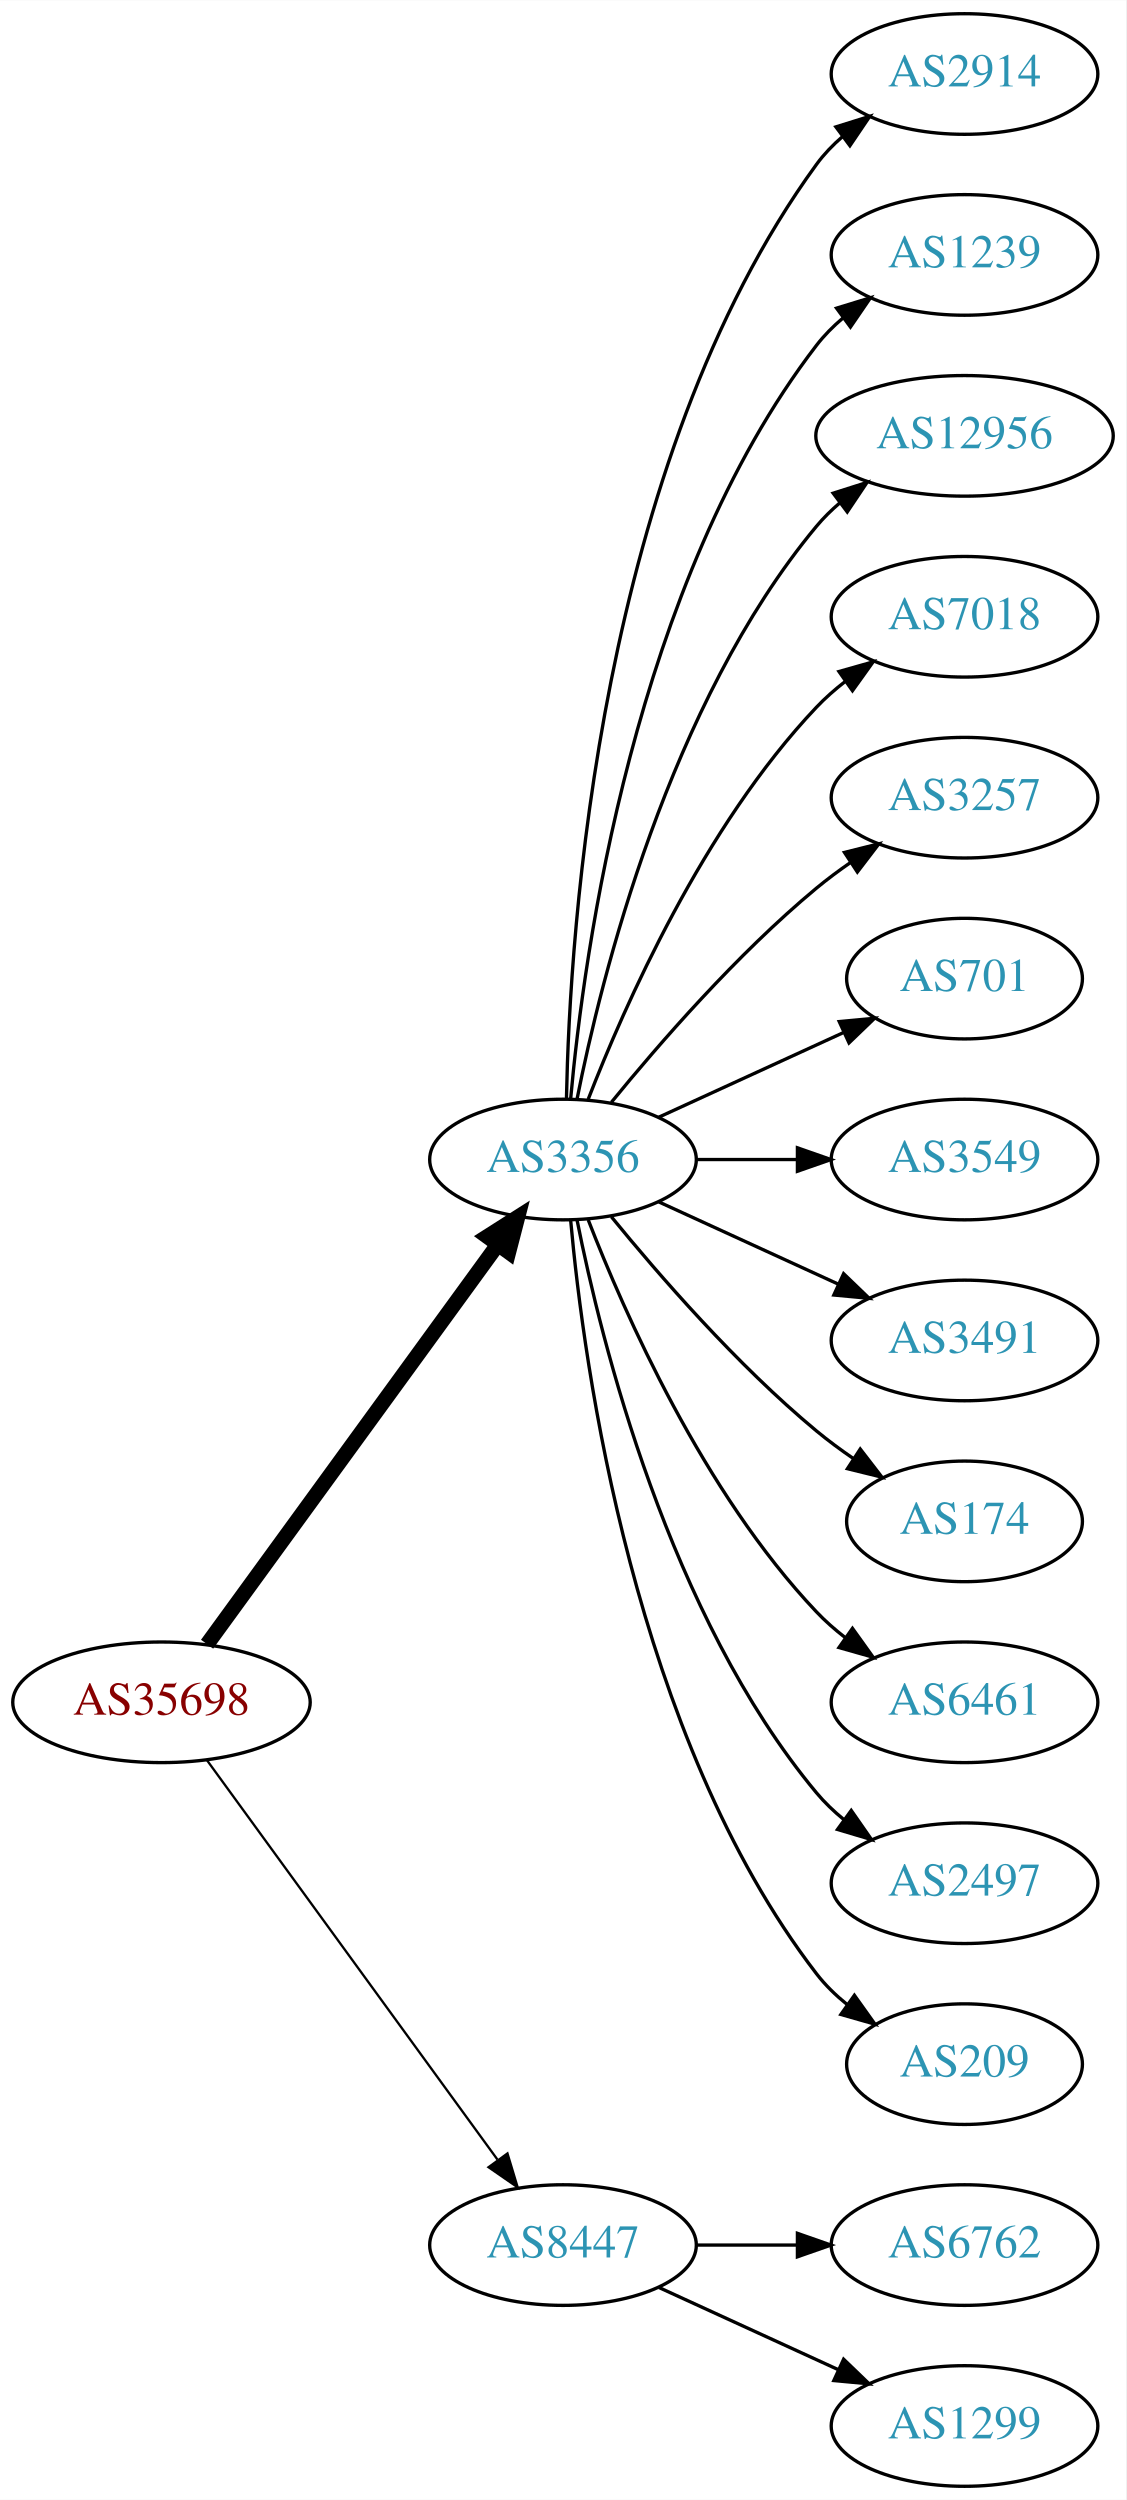
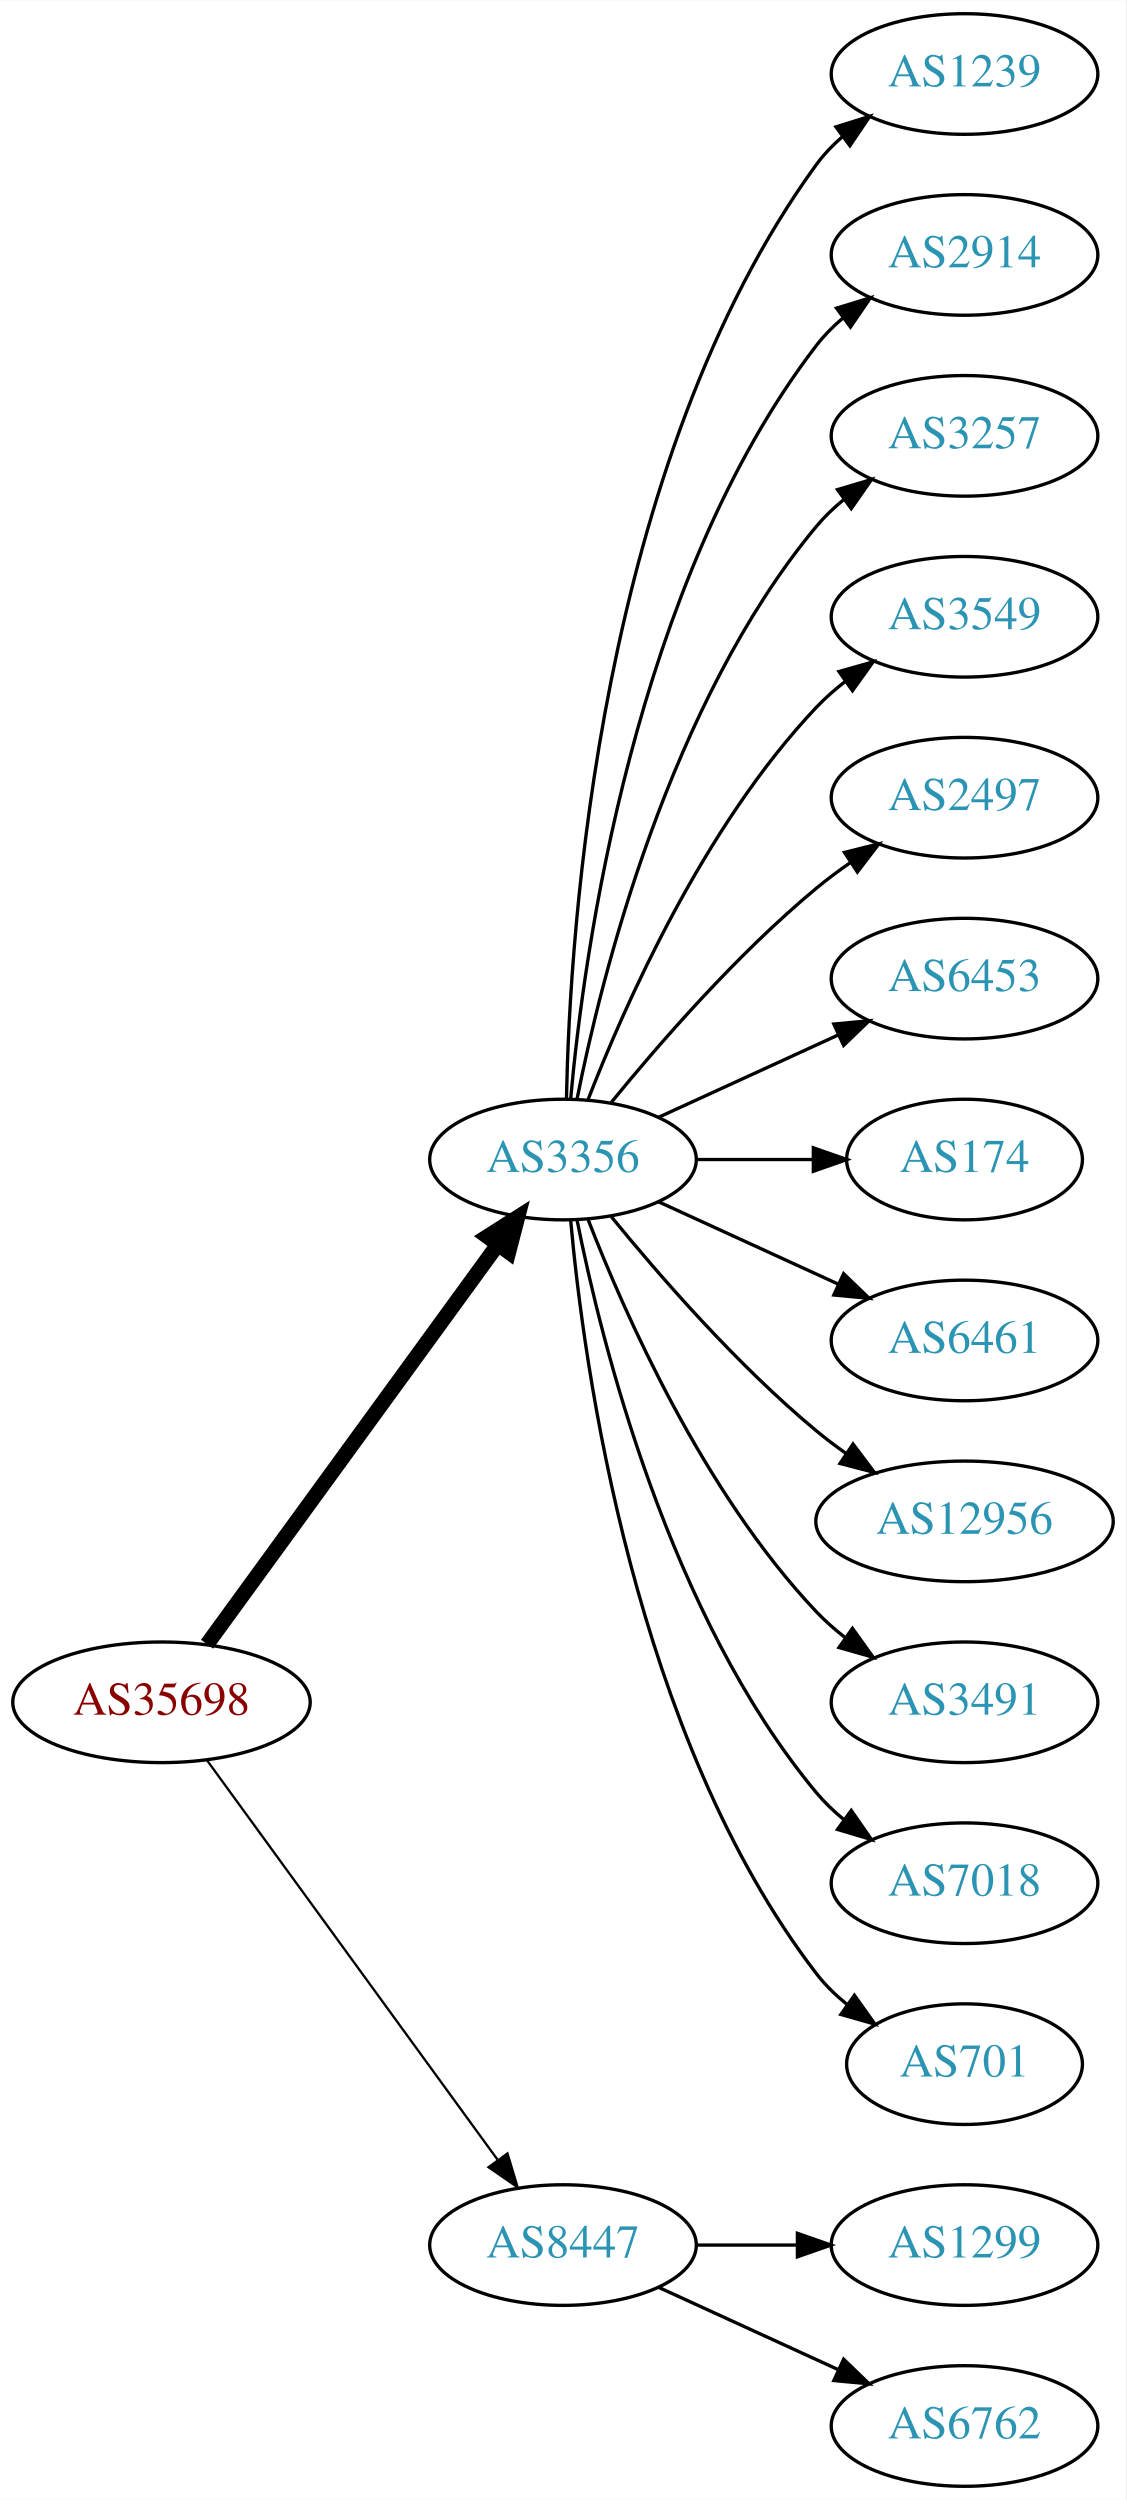
<svg xmlns="http://www.w3.org/2000/svg" xmlns:xlink="http://www.w3.org/1999/xlink" width="336pt" height="746pt" viewBox="0.00 0.00 336.08 746.00">
  <g id="graph0" class="graph" transform="scale(1 1) rotate(0) translate(4 742)">
    <polygon fill="white" stroke="none" points="-4,4 -4,-742 332.077,-742 332.077,4 -4,4" />
    <g id="node1" class="node">
      <g id="a_node1">
        <a xlink:href="/asn/35698" xlink:title="AS35698 ~ Salinen Austria AG [AT]">
          <ellipse fill="#ffffff" stroke="black" cx="44.196" cy="-234" rx="44.393" ry="18" />
          <text text-anchor="middle" x="44.196" y="-230.3" font-family="Times,serif" font-size="14.00" fill="#880000">AS35698</text>
        </a>
      </g>
    </g>
    <g id="node2" class="node">
      <g id="a_node2">
        <a xlink:href="/asn/3356" xlink:title="AS3356 ~ Level 3 Parent, LLC [US]">
          <ellipse fill="#ffffff" stroke="black" cx="164.039" cy="-396" rx="39.794" ry="18" />
          <text text-anchor="middle" x="164.039" y="-392.3" font-family="Times,serif" font-size="14.00" fill="#2c94b3">AS3356</text>
        </a>
      </g>
    </g>
    <g id="edge1" class="edge">
      <path fill="none" stroke="black" stroke-width="4.5" d="M57.807,-251.337C78.628,-279.96 120.29,-337.233 144.479,-370.486" />
      <polygon fill="black" stroke="black" stroke-width="4.5" points="141.451,-373.017 150.518,-378.788 147.82,-368.385 141.451,-373.017" />
    </g>
    <g id="node3" class="node">
      <g id="a_node3">
        <a xlink:href="/asn/8447" xlink:title="AS8447 ~ A1 Telekom Austria AG [AT]">
          <ellipse fill="#ffffff" stroke="black" cx="164.039" cy="-72" rx="39.794" ry="18" />
          <text text-anchor="middle" x="164.039" y="-68.3" font-family="Times,serif" font-size="14.00" fill="#2c94b3">AS8447</text>
        </a>
      </g>
    </g>
    <g id="edge2" class="edge">
      <path fill="none" stroke="black" stroke-width="0.692" d="M57.807,-216.663C78.628,-188.04 120.29,-130.767 144.479,-97.514" />
      <polygon fill="black" stroke="black" stroke-width="0.692" points="147.466,-99.358 150.518,-89.212 141.805,-95.24 147.466,-99.358" />
    </g>
    <g id="node4" class="node">
      <g id="a_node4">
-         <a xlink:href="/asn/2914" xlink:title="AS2914 ~ NTT America, Inc. [US]">
+         <a xlink:href="/asn/1239" xlink:title="AS1239 ~ Sprint [US]">
          <ellipse fill="#ffffff" stroke="black" cx="283.881" cy="-720" rx="39.794" ry="18" />
-           <text text-anchor="middle" x="283.881" y="-716.3" font-family="Times,serif" font-size="14.00" fill="#2c94b3">AS2914</text>
+           <text text-anchor="middle" x="283.881" y="-716.3" font-family="Times,serif" font-size="14.00" fill="#2c94b3">AS1239</text>
        </a>
      </g>
    </g>
    <g id="edge3" class="edge">
      <path fill="none" stroke="black" d="M165.071,-414.337C166.044,-464.079 174.763,-603.806 239.685,-693 241.897,-696.039 244.565,-698.813 247.477,-701.326" />
      <polygon fill="black" stroke="black" points="245.495,-704.214 255.608,-707.373 249.672,-698.597 245.495,-704.214" />
    </g>
    <g id="node5" class="node">
      <g id="a_node5">
-         <a xlink:href="/asn/1239" xlink:title="AS1239 ~ Sprint [US]">
+         <a xlink:href="/asn/2914" xlink:title="AS2914 ~ NTT America, Inc. [US]">
          <ellipse fill="#ffffff" stroke="black" cx="283.881" cy="-666" rx="39.794" ry="18" />
-           <text text-anchor="middle" x="283.881" y="-662.3" font-family="Times,serif" font-size="14.00" fill="#2c94b3">AS1239</text>
+           <text text-anchor="middle" x="283.881" y="-662.3" font-family="Times,serif" font-size="14.00" fill="#2c94b3">AS2914</text>
        </a>
      </g>
    </g>
    <g id="edge4" class="edge">
      <path fill="none" stroke="black" d="M166.323,-414.117C170.221,-457.332 185.238,-568.131 239.685,-639 241.975,-641.981 244.695,-644.716 247.639,-647.205" />
      <polygon fill="black" stroke="black" points="245.686,-650.113 255.816,-653.218 249.833,-644.473 245.686,-650.113" />
    </g>
    <g id="node6" class="node">
      <g id="a_node6">
-         <a xlink:href="/asn/12956" xlink:title="AS12956 ~ TELXIUS [ES]">
-           <ellipse fill="#ffffff" stroke="black" cx="283.881" cy="-612" rx="44.393" ry="18" />
-           <text text-anchor="middle" x="283.881" y="-608.3" font-family="Times,serif" font-size="14.00" fill="#2c94b3">AS12956</text>
+         <a xlink:href="/asn/3257" xlink:title="AS3257 ~ GTT [DE]">
+           <ellipse fill="#ffffff" stroke="black" cx="283.881" cy="-612" rx="39.794" ry="18" />
+           <text text-anchor="middle" x="283.881" y="-608.3" font-family="Times,serif" font-size="14.00" fill="#2c94b3">AS3257</text>
        </a>
      </g>
    </g>
    <g id="edge5" class="edge">
-       <path fill="none" stroke="black" d="M168.237,-414.073C175.401,-450.141 195.675,-532.125 239.685,-585 241.778,-587.515 244.169,-589.867 246.727,-592.051" />
-       <polygon fill="black" stroke="black" points="244.676,-594.887 254.775,-598.091 248.878,-589.289 244.676,-594.887" />
+       <path fill="none" stroke="black" d="M168.237,-414.073C175.401,-450.141 195.675,-532.125 239.685,-585 242.09,-587.889 244.886,-590.563 247.879,-593.013" />
+       <polygon fill="black" stroke="black" points="245.967,-595.95 256.122,-598.973 250.069,-590.277 245.967,-595.95" />
    </g>
    <g id="node7" class="node">
      <g id="a_node7">
-         <a xlink:href="/asn/7018" xlink:title="AS7018 ~ AT&amp;T Services, Inc. [US]">
+         <a xlink:href="/asn/3549" xlink:title="AS3549 ~ Level 3 Parent, LLC [US]">
          <ellipse fill="#ffffff" stroke="black" cx="283.881" cy="-558" rx="39.794" ry="18" />
-           <text text-anchor="middle" x="283.881" y="-554.3" font-family="Times,serif" font-size="14.00" fill="#2c94b3">AS7018</text>
+           <text text-anchor="middle" x="283.881" y="-554.3" font-family="Times,serif" font-size="14.00" fill="#2c94b3">AS3549</text>
        </a>
      </g>
    </g>
    <g id="edge6" class="edge">
      <path fill="none" stroke="black" d="M171.562,-413.994C182.312,-441.728 205.969,-495.429 239.685,-531 242.271,-533.728 245.188,-536.294 248.257,-538.677" />
      <polygon fill="black" stroke="black" points="246.411,-541.658 256.605,-544.543 250.435,-535.93 246.411,-541.658" />
    </g>
    <g id="node8" class="node">
      <g id="a_node8">
-         <a xlink:href="/asn/3257" xlink:title="AS3257 ~ GTT [DE]">
+         <a xlink:href="/asn/2497" xlink:title="AS2497 ~ Internet Initiative Japan Inc. [JP]">
          <ellipse fill="#ffffff" stroke="black" cx="283.881" cy="-504" rx="39.794" ry="18" />
-           <text text-anchor="middle" x="283.881" y="-500.3" font-family="Times,serif" font-size="14.00" fill="#2c94b3">AS3257</text>
+           <text text-anchor="middle" x="283.881" y="-500.3" font-family="Times,serif" font-size="14.00" fill="#2c94b3">AS2497</text>
        </a>
      </g>
    </g>
    <g id="edge7" class="edge">
      <path fill="none" stroke="black" d="M178.458,-413.065C192.572,-430.375 215.987,-457.345 239.685,-477 242.901,-479.668 246.402,-482.27 249.972,-484.741" />
      <polygon fill="black" stroke="black" points="248.05,-487.666 258.329,-490.236 251.896,-481.817 248.05,-487.666" />
    </g>
    <g id="node9" class="node">
      <g id="a_node9">
-         <a xlink:href="/asn/701" xlink:title="AS701 ~ UUNET [US]">
-           <ellipse fill="#ffffff" stroke="black" cx="283.881" cy="-450" rx="35.194" ry="18" />
-           <text text-anchor="middle" x="283.881" y="-446.3" font-family="Times,serif" font-size="14.00" fill="#2c94b3">AS701</text>
+         <a xlink:href="/asn/6453" xlink:title="AS6453 ~ TATA COMMUNICATIONS (AMERICA) INC [US]">
+           <ellipse fill="#ffffff" stroke="black" cx="283.881" cy="-450" rx="39.794" ry="18" />
+           <text text-anchor="middle" x="283.881" y="-446.3" font-family="Times,serif" font-size="14.00" fill="#2c94b3">AS6453</text>
        </a>
      </g>
    </g>
    <g id="edge8" class="edge">
-       <path fill="none" stroke="black" d="M192.667,-408.661C209.084,-416.183 230.065,-425.798 247.662,-433.861" />
-       <polygon fill="black" stroke="black" points="246.49,-437.174 257.04,-438.158 249.407,-430.811 246.49,-437.174" />
+       <path fill="none" stroke="black" d="M192.667,-408.661C208.624,-415.973 228.895,-425.261 246.178,-433.181" />
+       <polygon fill="black" stroke="black" points="244.876,-436.435 255.425,-437.419 247.793,-430.071 244.876,-436.435" />
    </g>
    <g id="node10" class="node">
      <g id="a_node10">
-         <a xlink:href="/asn/3549" xlink:title="AS3549 ~ Level 3 Parent, LLC [US]">
-           <ellipse fill="#ffffff" stroke="black" cx="283.881" cy="-396" rx="39.794" ry="18" />
-           <text text-anchor="middle" x="283.881" y="-392.3" font-family="Times,serif" font-size="14.00" fill="#2c94b3">AS3549</text>
+         <a xlink:href="/asn/174" xlink:title="AS174 ~ Cogent Communications [US]">
+           <ellipse fill="#ffffff" stroke="black" cx="283.881" cy="-396" rx="35.194" ry="18" />
+           <text text-anchor="middle" x="283.881" y="-392.3" font-family="Times,serif" font-size="14.00" fill="#2c94b3">AS174</text>
        </a>
      </g>
    </g>
    <g id="edge9" class="edge">
-       <path fill="none" stroke="black" d="M203.951,-396C213.505,-396 223.854,-396 233.817,-396" />
-       <polygon fill="black" stroke="black" points="234.009,-399.5 244.009,-396 234.009,-392.5 234.009,-399.5" />
+       <path fill="none" stroke="black" d="M203.951,-396C215.038,-396 227.198,-396 238.58,-396" />
+       <polygon fill="black" stroke="black" points="238.762,-399.5 248.762,-396 238.762,-392.5 238.762,-399.5" />
    </g>
    <g id="node11" class="node">
      <g id="a_node11">
-         <a xlink:href="/asn/3491" xlink:title="AS3491 ~ PCCW Global, Inc. [US]">
+         <a xlink:href="/asn/6461" xlink:title="AS6461 ~ Zayo Bandwidth [US]">
          <ellipse fill="#ffffff" stroke="black" cx="283.881" cy="-342" rx="39.794" ry="18" />
-           <text text-anchor="middle" x="283.881" y="-338.3" font-family="Times,serif" font-size="14.00" fill="#2c94b3">AS3491</text>
+           <text text-anchor="middle" x="283.881" y="-338.3" font-family="Times,serif" font-size="14.00" fill="#2c94b3">AS6461</text>
        </a>
      </g>
    </g>
    <g id="edge10" class="edge">
      <path fill="none" stroke="black" d="M192.667,-383.339C208.624,-376.027 228.895,-366.739 246.178,-358.819" />
      <polygon fill="black" stroke="black" points="247.793,-361.929 255.425,-354.581 244.876,-355.565 247.793,-361.929" />
    </g>
    <g id="node12" class="node">
      <g id="a_node12">
-         <a xlink:href="/asn/174" xlink:title="AS174 ~ Cogent Communications [US]">
-           <ellipse fill="#ffffff" stroke="black" cx="283.881" cy="-288" rx="35.194" ry="18" />
-           <text text-anchor="middle" x="283.881" y="-284.3" font-family="Times,serif" font-size="14.00" fill="#2c94b3">AS174</text>
+         <a xlink:href="/asn/12956" xlink:title="AS12956 ~ TELXIUS [ES]">
+           <ellipse fill="#ffffff" stroke="black" cx="283.881" cy="-288" rx="44.393" ry="18" />
+           <text text-anchor="middle" x="283.881" y="-284.3" font-family="Times,serif" font-size="14.00" fill="#2c94b3">AS12956</text>
        </a>
      </g>
    </g>
    <g id="edge11" class="edge">
-       <path fill="none" stroke="black" d="M178.458,-378.935C192.572,-361.625 215.987,-334.655 239.685,-315 243.148,-312.128 246.941,-309.331 250.795,-306.692" />
-       <polygon fill="black" stroke="black" points="252.757,-309.592 259.228,-301.203 248.938,-303.725 252.757,-309.592" />
+       <path fill="none" stroke="black" d="M178.458,-378.935C192.572,-361.625 215.987,-334.655 239.685,-315 242.423,-312.729 245.367,-310.506 248.384,-308.37" />
+       <polygon fill="black" stroke="black" points="250.61,-311.092 256.973,-302.621 246.716,-305.275 250.61,-311.092" />
    </g>
    <g id="node13" class="node">
      <g id="a_node13">
-         <a xlink:href="/asn/6461" xlink:title="AS6461 ~ Zayo Bandwidth [US]">
+         <a xlink:href="/asn/3491" xlink:title="AS3491 ~ PCCW Global, Inc. [US]">
          <ellipse fill="#ffffff" stroke="black" cx="283.881" cy="-234" rx="39.794" ry="18" />
-           <text text-anchor="middle" x="283.881" y="-230.3" font-family="Times,serif" font-size="14.00" fill="#2c94b3">AS6461</text>
+           <text text-anchor="middle" x="283.881" y="-230.3" font-family="Times,serif" font-size="14.00" fill="#2c94b3">AS3491</text>
        </a>
      </g>
    </g>
    <g id="edge12" class="edge">
      <path fill="none" stroke="black" d="M171.562,-378.006C182.312,-350.272 205.969,-296.571 239.685,-261 242.271,-258.272 245.188,-255.706 248.257,-253.323" />
      <polygon fill="black" stroke="black" points="250.435,-256.07 256.605,-247.457 246.411,-250.342 250.435,-256.07" />
    </g>
    <g id="node14" class="node">
      <g id="a_node14">
-         <a xlink:href="/asn/2497" xlink:title="AS2497 ~ Internet Initiative Japan Inc. [JP]">
+         <a xlink:href="/asn/7018" xlink:title="AS7018 ~ AT&amp;T Services, Inc. [US]">
          <ellipse fill="#ffffff" stroke="black" cx="283.881" cy="-180" rx="39.794" ry="18" />
-           <text text-anchor="middle" x="283.881" y="-176.3" font-family="Times,serif" font-size="14.00" fill="#2c94b3">AS2497</text>
+           <text text-anchor="middle" x="283.881" y="-176.3" font-family="Times,serif" font-size="14.00" fill="#2c94b3">AS7018</text>
        </a>
      </g>
    </g>
    <g id="edge13" class="edge">
      <path fill="none" stroke="black" d="M168.237,-377.927C175.401,-341.859 195.675,-259.875 239.685,-207 242.09,-204.111 244.886,-201.437 247.879,-198.987" />
      <polygon fill="black" stroke="black" points="250.069,-201.723 256.122,-193.027 245.967,-196.05 250.069,-201.723" />
    </g>
    <g id="node15" class="node">
      <g id="a_node15">
-         <a xlink:href="/asn/209" xlink:title="AS209 ~ CenturyLink Communications, LLC [US]">
+         <a xlink:href="/asn/701" xlink:title="AS701 ~ UUNET [US]">
          <ellipse fill="#ffffff" stroke="black" cx="283.881" cy="-126" rx="35.194" ry="18" />
-           <text text-anchor="middle" x="283.881" y="-122.3" font-family="Times,serif" font-size="14.00" fill="#2c94b3">AS209</text>
+           <text text-anchor="middle" x="283.881" y="-122.3" font-family="Times,serif" font-size="14.00" fill="#2c94b3">AS701</text>
        </a>
      </g>
    </g>
    <g id="edge14" class="edge">
      <path fill="none" stroke="black" d="M166.323,-377.883C170.221,-334.668 185.238,-223.869 239.685,-153 242.292,-149.607 245.455,-146.533 248.873,-143.777" />
      <polygon fill="black" stroke="black" points="251.011,-146.552 257.164,-137.927 246.976,-140.832 251.011,-146.552" />
    </g>
    <g id="node16" class="node">
      <g id="a_node16">
-         <a xlink:href="/asn/6762" xlink:title="AS6762 ~ TELECOM ITALIA SPARKLE S.p.A. [IT]">
+         <a xlink:href="/asn/1299" xlink:title="AS1299 ~ Telia Carrier [EU]">
          <ellipse fill="#ffffff" stroke="black" cx="283.881" cy="-72" rx="39.794" ry="18" />
-           <text text-anchor="middle" x="283.881" y="-68.3" font-family="Times,serif" font-size="14.00" fill="#2c94b3">AS6762</text>
+           <text text-anchor="middle" x="283.881" y="-68.3" font-family="Times,serif" font-size="14.00" fill="#2c94b3">AS1299</text>
        </a>
      </g>
    </g>
    <g id="edge15" class="edge">
      <path fill="none" stroke="black" d="M203.951,-72C213.505,-72 223.854,-72 233.817,-72" />
      <polygon fill="black" stroke="black" points="234.009,-75.5 244.009,-72 234.009,-68.5 234.009,-75.5" />
    </g>
    <g id="node17" class="node">
      <g id="a_node17">
-         <a xlink:href="/asn/1299" xlink:title="AS1299 ~ Telia Carrier [EU]">
+         <a xlink:href="/asn/6762" xlink:title="AS6762 ~ TELECOM ITALIA SPARKLE S.p.A. [IT]">
          <ellipse fill="#ffffff" stroke="black" cx="283.881" cy="-18" rx="39.794" ry="18" />
-           <text text-anchor="middle" x="283.881" y="-14.3" font-family="Times,serif" font-size="14.00" fill="#2c94b3">AS1299</text>
+           <text text-anchor="middle" x="283.881" y="-14.3" font-family="Times,serif" font-size="14.00" fill="#2c94b3">AS6762</text>
        </a>
      </g>
    </g>
    <g id="edge16" class="edge">
      <path fill="none" stroke="black" d="M192.667,-59.339C208.624,-52.027 228.895,-42.739 246.178,-34.819" />
      <polygon fill="black" stroke="black" points="247.793,-37.929 255.425,-30.581 244.876,-31.565 247.793,-37.929" />
    </g>
  </g>
</svg>
